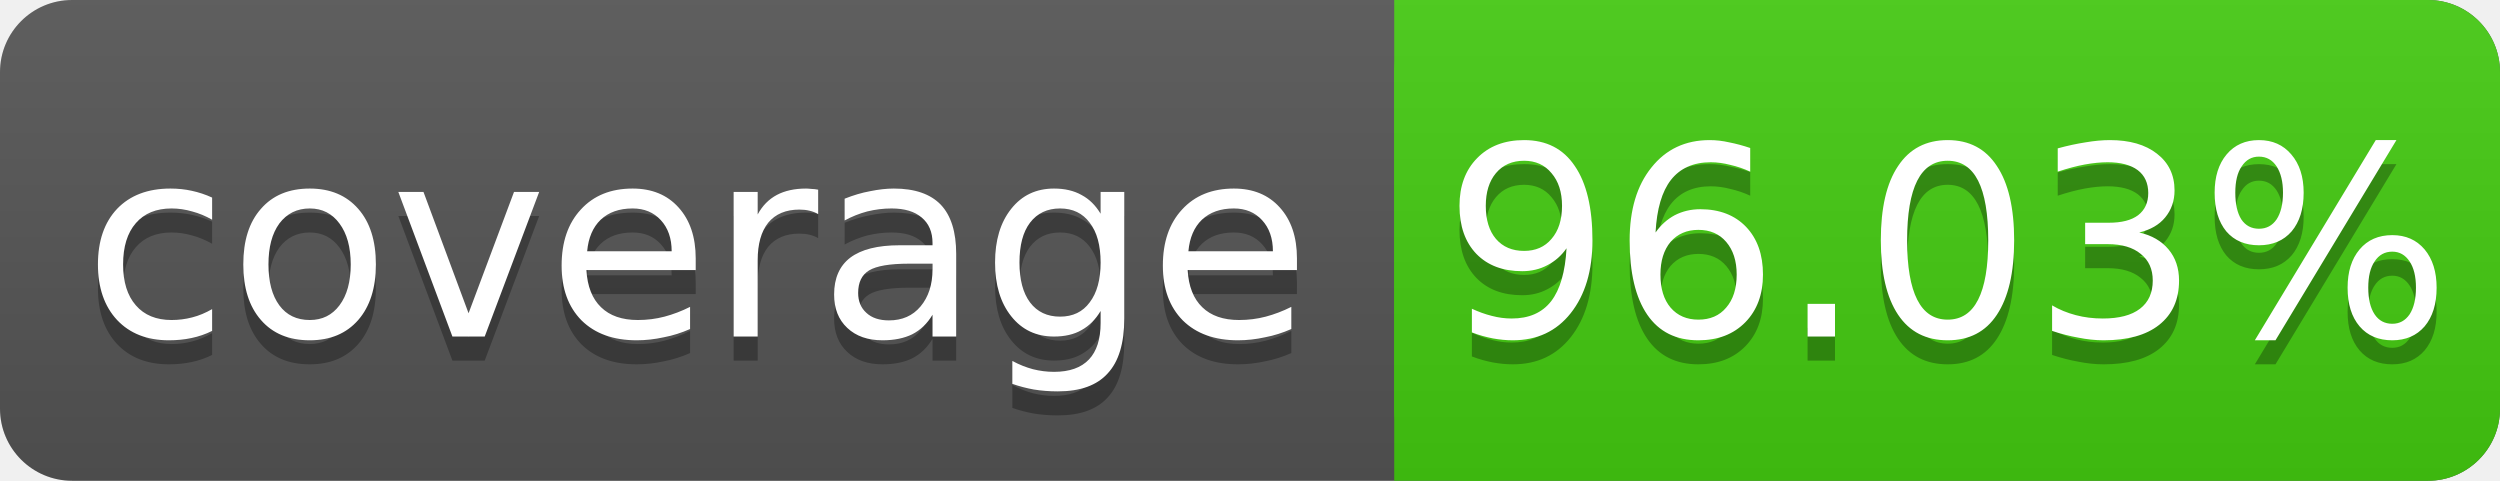
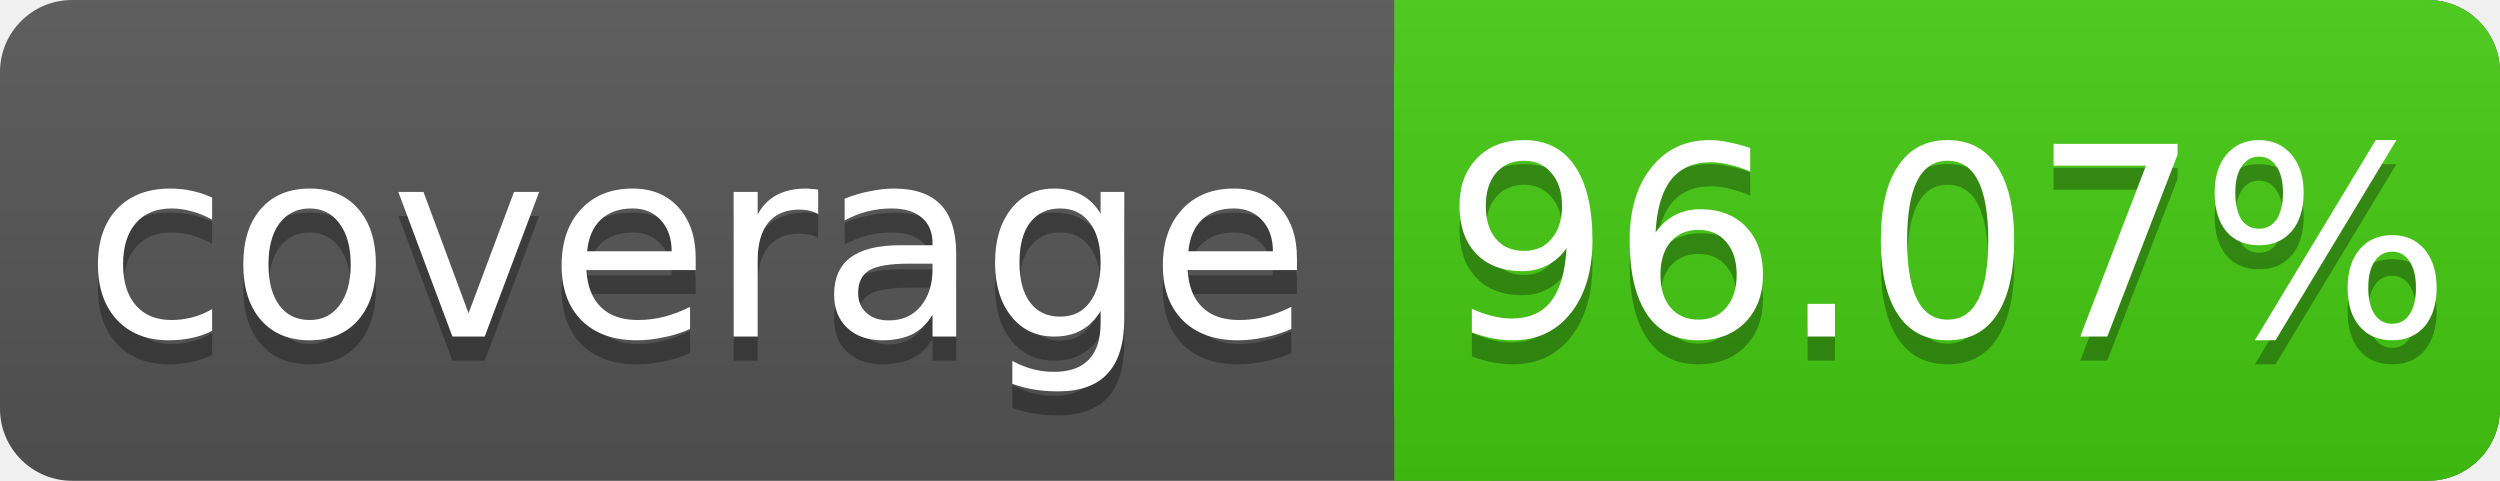
<svg xmlns="http://www.w3.org/2000/svg" width="104" height="20">
  <linearGradient id="s" x2="0" y2="100%">
    <stop offset="0" stop-color="#bbb" stop-opacity=".1" />
    <stop offset="1" stop-opacity=".1" />
  </linearGradient>
  <rect rx="3" width="104" height="20" fill="#555" />
  <rect rx="3" x="58" width="46" height="20" fill="#4c1" />
  <rect x="58" width="4" height="20" fill="#4c1" />
  <rect rx="3" width="104" height="20" fill="url(#s)" />
  <g fill="#fff" text-anchor="middle" font-family="DejaVu Sans,Verdana,Geneva,sans-serif" font-size="11">
    <text x="29" y="15" fill="#010101" fill-opacity=".3">coverage</text>
    <text x="29" y="14">coverage</text>
-     <text x="81" y="15" fill="#010101" fill-opacity=".3">96.03%</text>
-     <text x="81" y="14">96.03%</text>
+     <text x="81" y="15" fill="#010101" fill-opacity=".3">96.07%</text>
+     <text x="81" y="14">96.07%</text>
  </g>
</svg>
